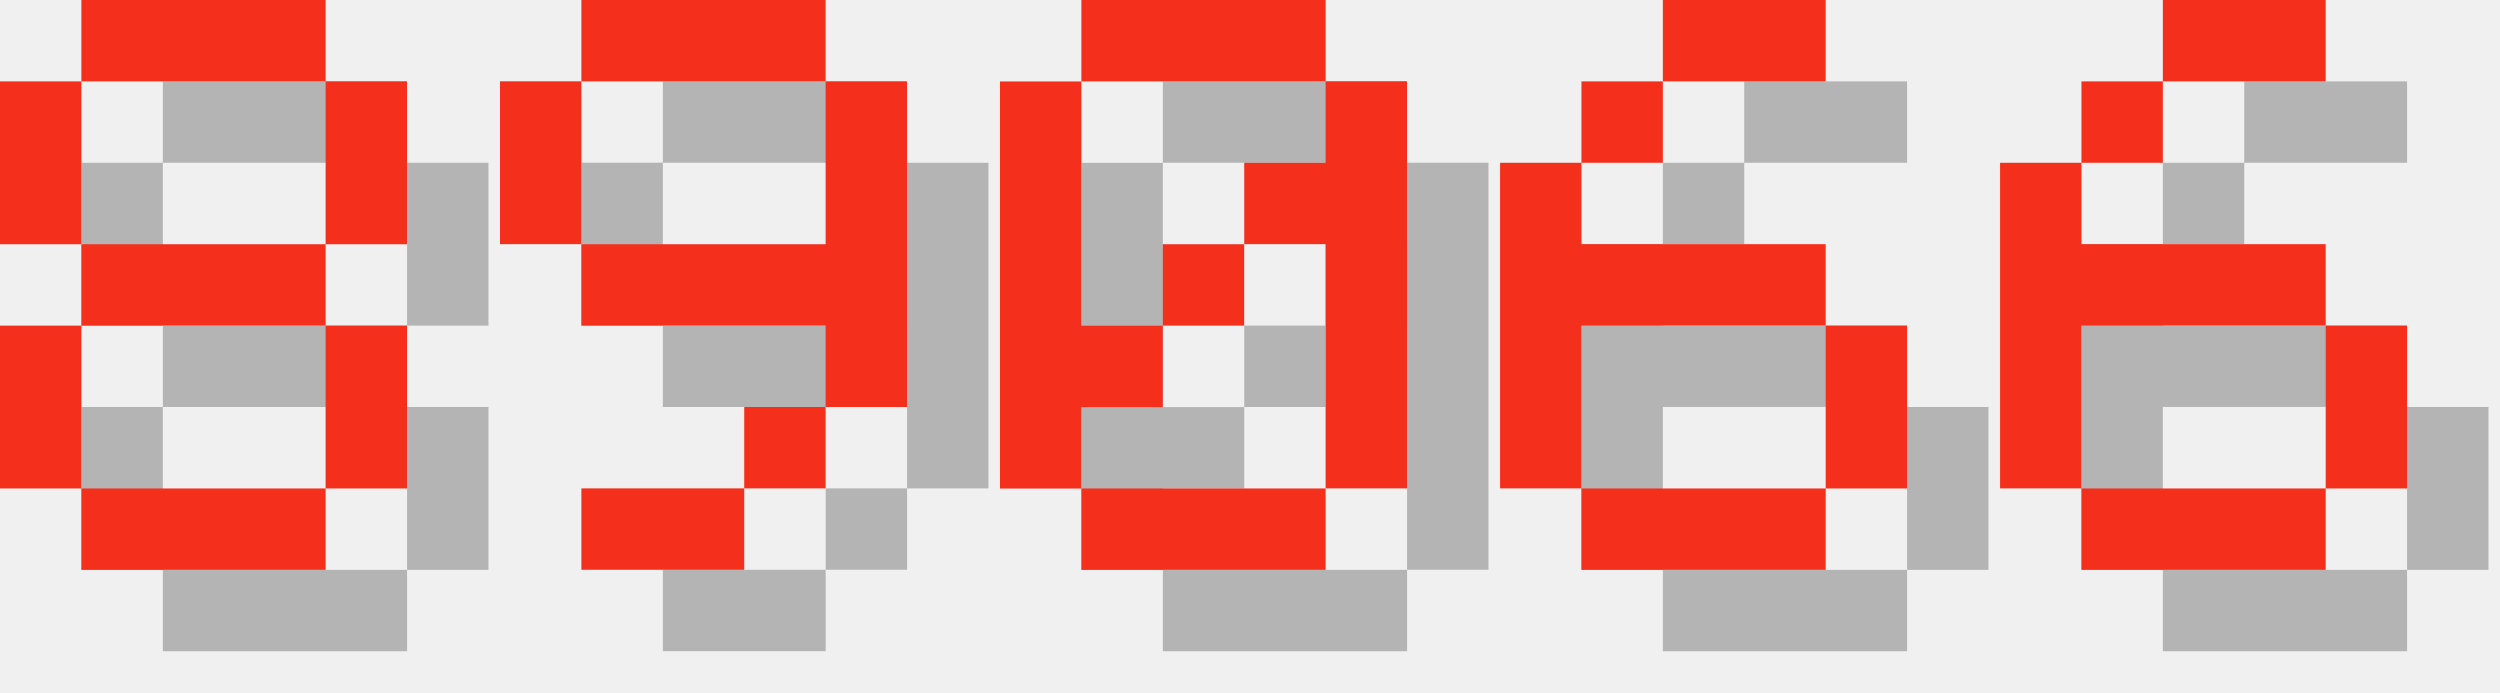
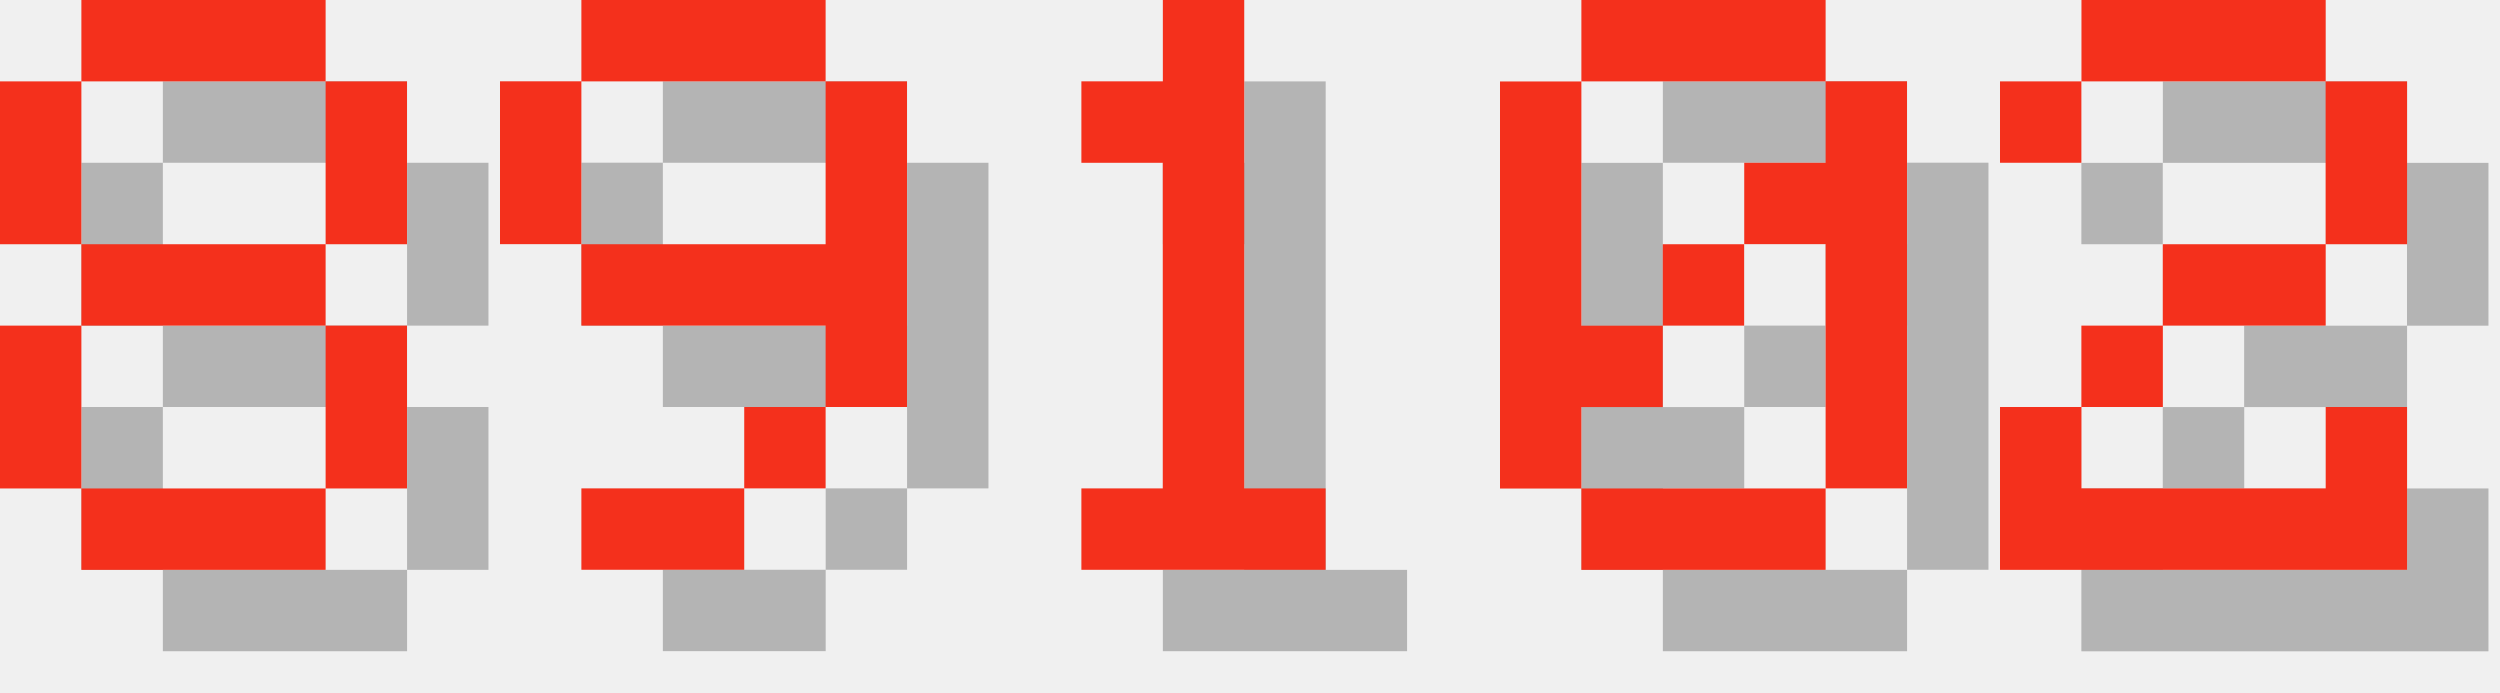
<svg xmlns="http://www.w3.org/2000/svg" version="1.1" width="130.0" height="36">
  <style>
        .text-foreground {
            fill: #F4301C;
        }
        .text-shadow {
            fill: #000000;
            fill-opacity: 0.25;
        }
    </style>
  <g class="digit" id="digit_8" transform="translate(0.0, 0), scale(4)">
    <path id="digit_8_shadow" class="text-shadow" d="m2.117 1.058v1.058h3.175v-1.058h-3.175zm3.175 1.058v2.117h1.058v-2.117h-1.058zm0 2.117h-3.175v1.058h3.175v-1.058zm0 1.058v2.117h1.058v-2.117h-1.058zm0 2.117h-3.175v1.058h3.175v-1.058zm-3.175 0v-2.117h-1.058v2.117h1.058zm0-3.175v-2.117h-1.058v2.117h1.058z" fill-opacity=".5" style="paint-order:stroke fill markers" />
    <path id="digit_8_fg" class="text-foreground" d="m1.058 0v1.058h3.175v-1.058h-3.175zm3.175 1.058v2.117h1.058v-2.117h-1.058zm0 2.117h-3.175v1.058h3.175v-1.058zm0 1.058v2.117h1.058v-2.117h-1.058zm0 2.117h-3.175v1.058h3.175v-1.058zm-3.175 0v-2.117h-1.058v2.117h1.058zm0-3.175v-2.117h-1.058v2.117h1.058z" fill="#fff" style="paint-order:stroke fill markers" />
  </g>
  <g class="digit" id="digit_9" transform="translate(26.0, 0), scale(4)">
    <path id="digit_9_shadow" class="text-shadow" d="m2.117 1.058v1.058h3.175v-1.058h-3.175zm3.175 1.058v2.117h-3.175v1.058h3.175v1.058h1.058v-4.233h-1.058zm0 4.233h-1.058v1.058h1.058v-1.058zm-1.058 1.058h-2.117v1.058h2.117v-1.058zm-2.117-3.175v-2.117h-1.058v2.117h1.058z" fill-opacity=".5" style="paint-order:stroke fill markers" />
    <path id="digit_9_fg" class="text-foreground" d="m1.058 0v1.058h3.175v-1.058h-3.175zm3.175 1.058v2.117h-3.175v1.058h3.175v1.058h1.058v-4.233h-1.058zm0 4.233h-1.058v1.058h1.058v-1.058zm-1.058 1.058h-2.117v1.058h2.117v-1.058zm-2.117-3.175v-2.117h-1.058v2.117h1.058z" fill="#fff" style="paint-order:stroke fill markers" />
  </g>
-   <g class="digit" id="digit_0" transform="translate(52.0, 0), scale(4)">
+   <g class="digit" id="digit_1" transform="translate(52.0, 0), scale(4)">
+     <path id="digit_1_shadow" class="text-shadow" d="m2.117 2.117v1.058h1.058v4.233h-1.058v1.058h3.175v-1.058h-1.058v-6.35h-1.058v1.058h-1.058z" fill-opacity=".5" style="paint-order:stroke fill markers" />
+     <path id="digit_1_fg" class="text-foreground" d="m1.058 1.058v1.058h1.058v4.233h-1.058v1.058h3.175v-1.058h-1.058v-6.35h-1.058v1.058h-1.058z" fill="#fff" style="paint-order:stroke fill markers" />
+   </g>
+   <g class="digit" id="digit_0" transform="translate(78.0, 0), scale(4)">
    <path id="digit_0_shadow" class="text-shadow" d="m2.117 1.058v1.058h3.175v-1.058h-3.175zm3.175 1.058v1.058h-1.058v1.058h1.058v3.175h1.058v-5.292h-1.058zm0 5.292h-3.175v1.058h3.175v-1.058zm-3.175 0v-1.058h1.058v-1.058h-1.058v-3.175h-1.058v5.292h1.058zm1.058-2.117h1.058v-1.058h-1.058v1.058z" fill-opacity=".5" style="paint-order:stroke fill markers" />
    <path id="digit_0_fg" class="text-foreground" d="m1.058 0v1.058h3.175v-1.058h-3.175zm3.175 1.058v1.058h-1.058v1.058h1.058v3.175h1.058v-5.292h-1.058zm0 5.292h-3.175v1.058h3.175v-1.058zm-3.175 0v-1.058h1.058v-1.058h-1.058v-3.175h-1.058v5.292h1.058zm1.058-2.117h1.058v-1.058h-1.058v1.058z" fill="#fff" style="paint-order:stroke fill markers" />
  </g>
-   <g class="digit" id="digit_6" transform="translate(78.0, 0), scale(4)">
-     <path id="digit_6_shadow" class="text-shadow" d="m3.175 1.058v1.058h2.117v-1.058h-2.117zm0 1.058h-1.058v1.058h1.058v-1.058zm-1.058 1.058h-1.058v4.233h1.058v-2.117h3.175v-1.058h-3.175v-1.058zm3.175 2.117v2.117h1.058v-2.117h-1.058zm0 2.117h-3.175v1.058h3.175v-1.058z" fill-opacity=".5" style="paint-order:stroke fill markers" />
-     <path id="digit_6_fg" class="text-foreground" d="m2.117 0v1.058h2.117v-1.058h-2.117zm0 1.058h-1.058v1.058h1.058v-1.058zm-1.058 1.058h-1.058v4.233h1.058v-2.117h3.175v-1.058h-3.175v-1.058zm3.175 2.117v2.117h1.058v-2.117h-1.058zm0 2.117h-3.175v1.058h3.175v-1.058z" fill="#fff" style="paint-order:stroke fill markers" />
-   </g>
-   <g class="digit" id="digit_6" transform="translate(104.0, 0), scale(4)">
-     <path id="digit_6_shadow" class="text-shadow" d="m3.175 1.058v1.058h2.117v-1.058h-2.117zm0 1.058h-1.058v1.058h1.058v-1.058zm-1.058 1.058h-1.058v4.233h1.058v-2.117h3.175v-1.058h-3.175v-1.058zm3.175 2.117v2.117h1.058v-2.117h-1.058zm0 2.117h-3.175v1.058h3.175v-1.058z" fill-opacity=".5" style="paint-order:stroke fill markers" />
-     <path id="digit_6_fg" class="text-foreground" d="m2.117 0v1.058h2.117v-1.058h-2.117zm0 1.058h-1.058v1.058h1.058v-1.058zm-1.058 1.058h-1.058v4.233h1.058v-2.117h3.175v-1.058h-3.175v-1.058zm3.175 2.117v2.117h1.058v-2.117h-1.058zm0 2.117h-3.175v1.058h3.175v-1.058z" fill="#fff" style="paint-order:stroke fill markers" />
+   <g class="digit" id="digit_2" transform="translate(104.0, 0), scale(4)">
+     <path id="digit_2_shadow" class="text-shadow" d="m1.058 2.117v1.058h1.058v-1.058h3.175v2.117h-2.117v1.058h-1.058v1.058h-1.058v2.117h5.292v-2.117h-1.058v1.058h-3.175v-1.058h1.058v-1.058h2.117v-1.058h1.058v-2.117h-1.058v-1.058h-3.175v1.058h-1.058z" fill-opacity=".5" style="paint-order:stroke fill markers" />
+     <path id="digit_2_fg" class="text-foreground" d="m0 1.058v1.058h1.058v-1.058h3.175v2.117h-2.117v1.058h-1.058v1.058h-1.058v2.117h5.292v-2.117h-1.058v1.058h-3.175v-1.058h1.058v-1.058h2.117v-1.058h1.058v-2.117h-1.058v-1.058h-3.175v1.058h-1.058z" fill="#fff" style="paint-order:stroke fill markers" />
  </g>
</svg>
